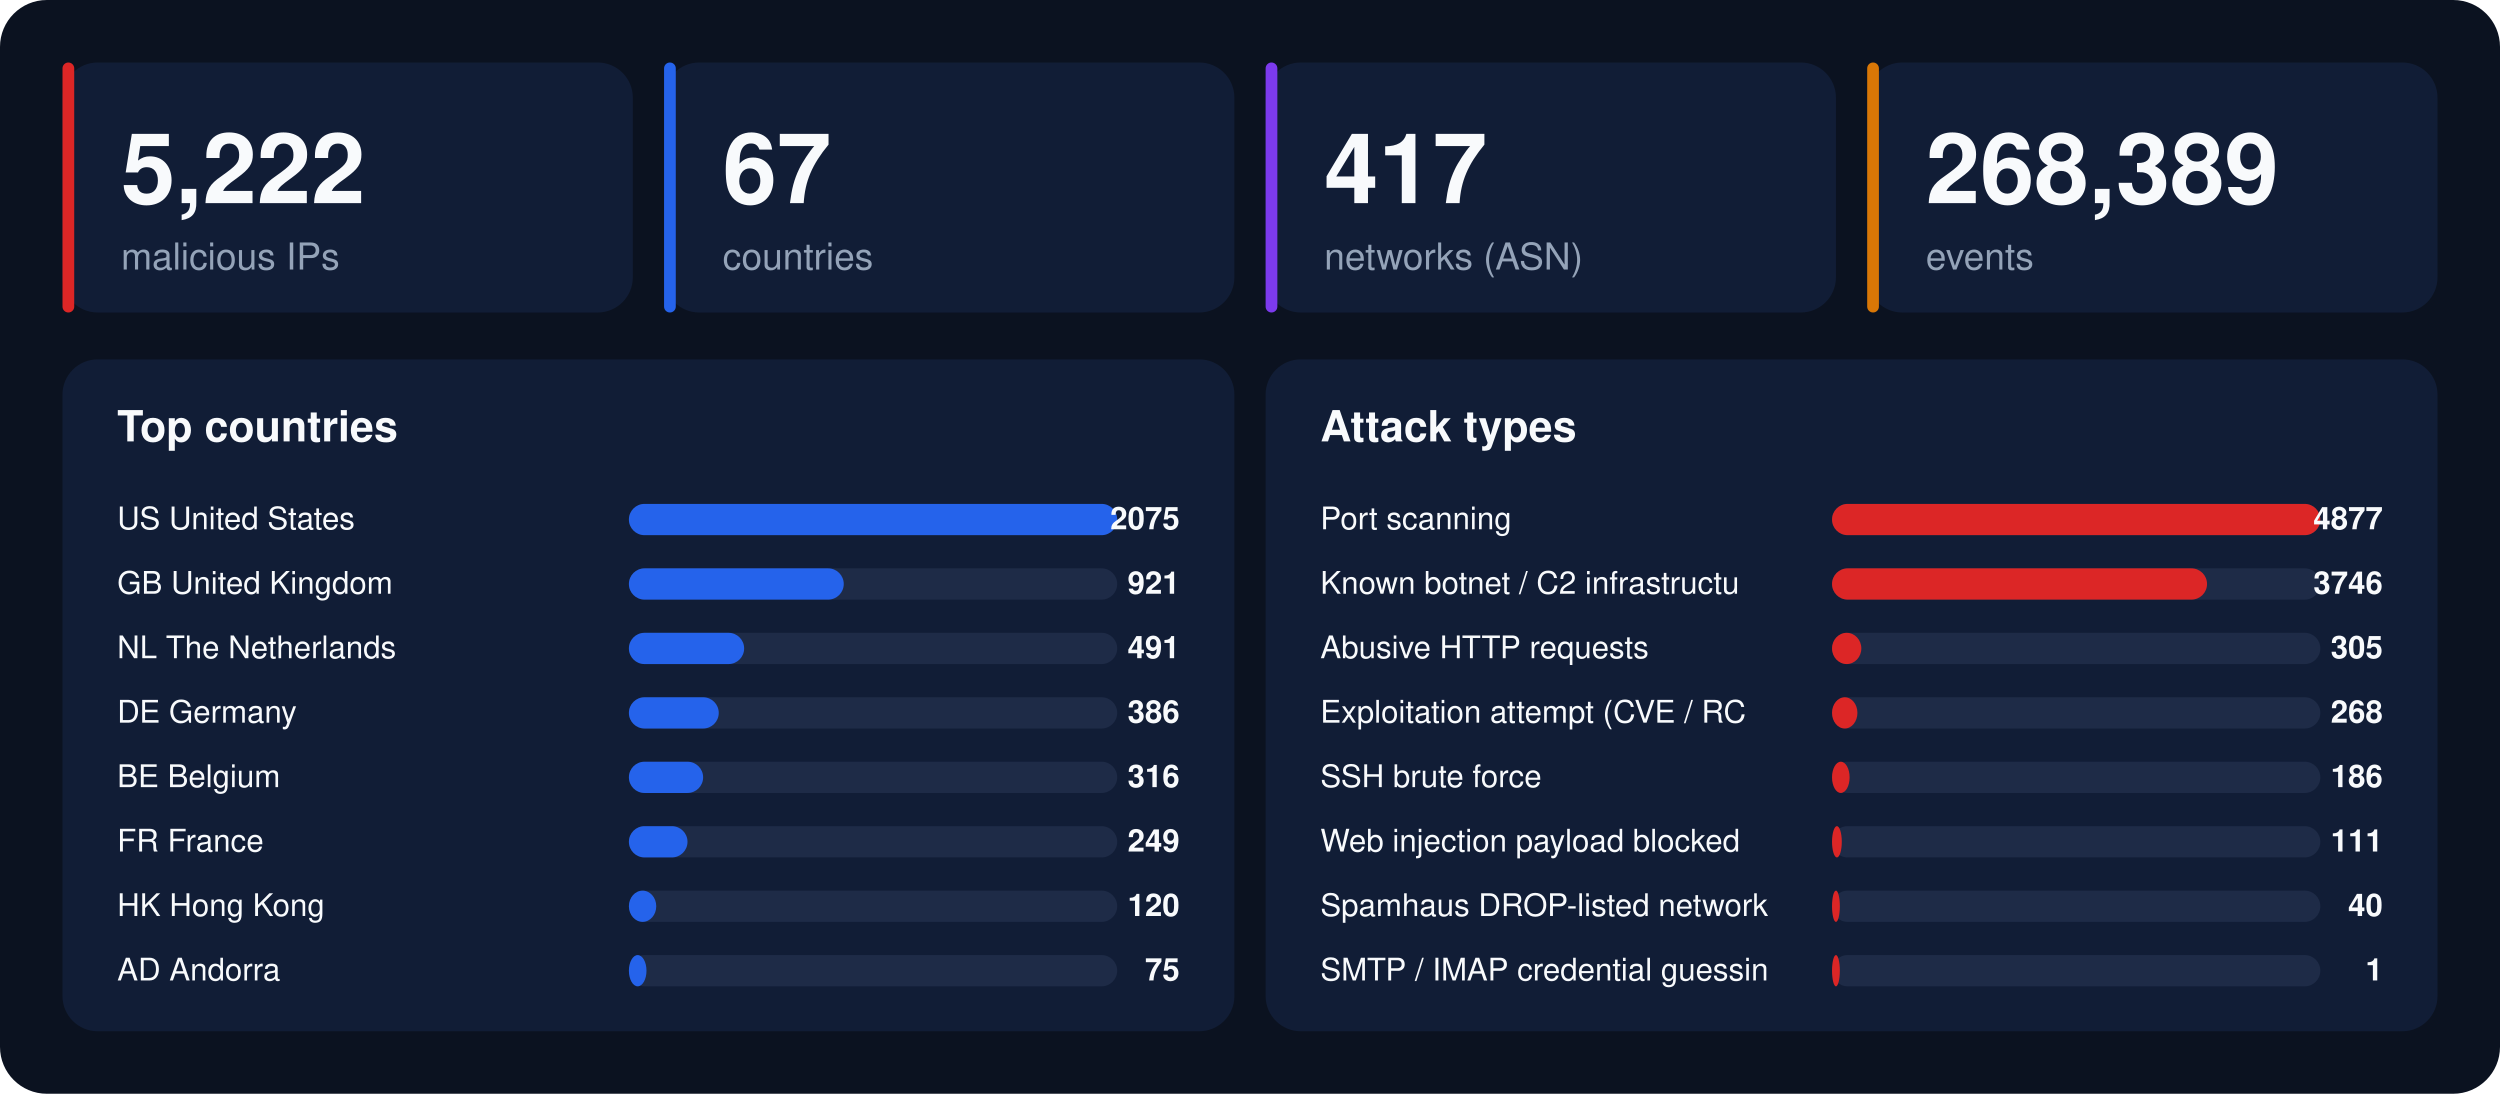
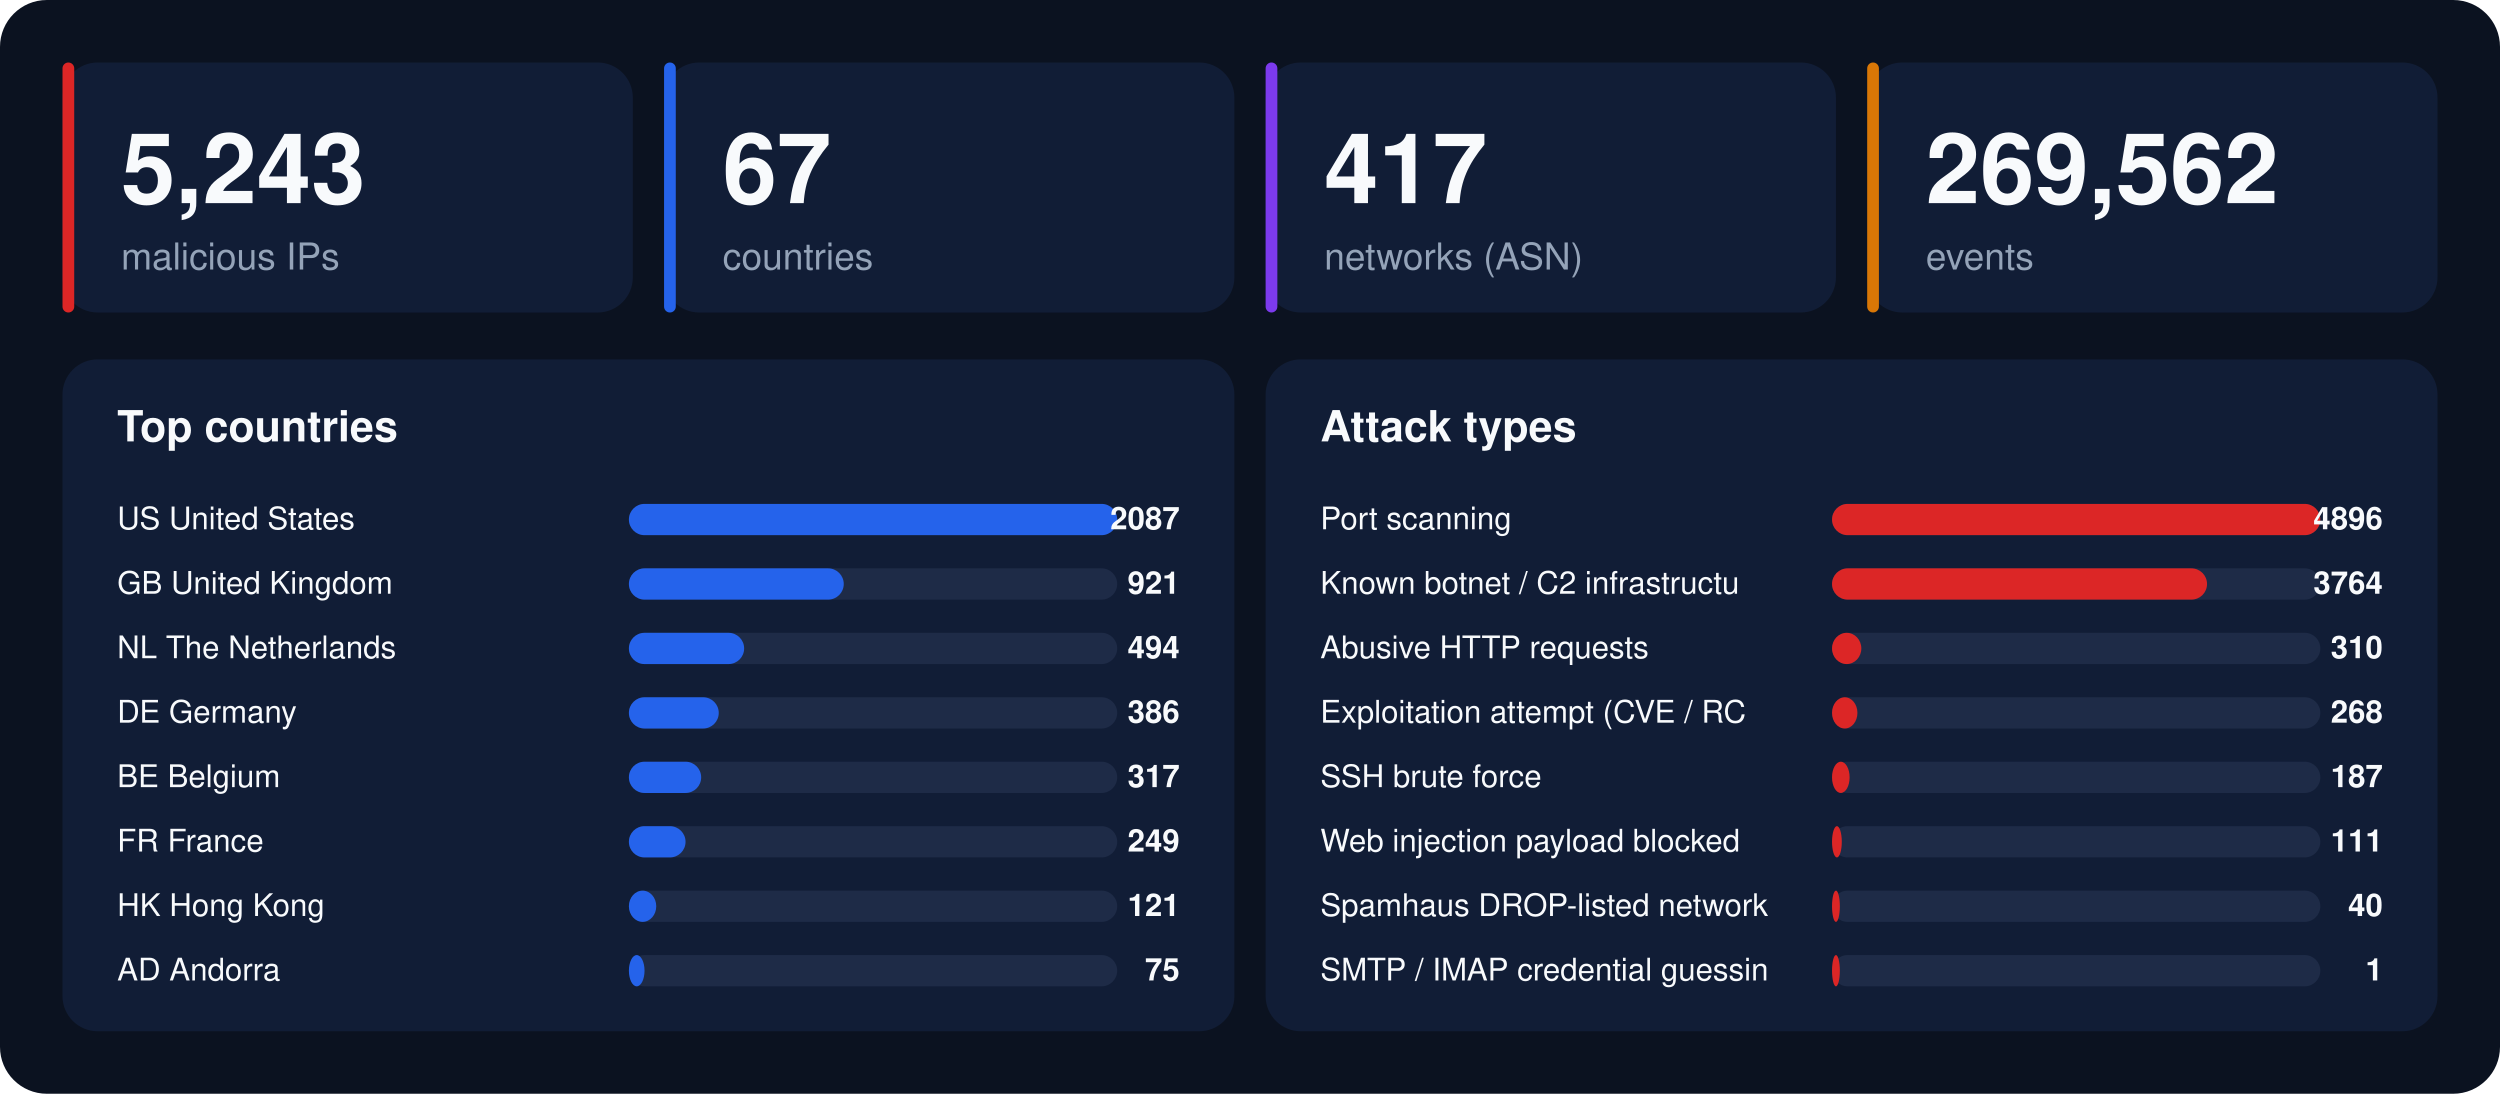
<svg xmlns="http://www.w3.org/2000/svg" width="1280" height="560" viewBox="0 0 1280 560" font-family="-apple-system,BlinkMacSystemFont,'Segoe UI',Helvetica,Arial,sans-serif">
  <rect width="1280" height="560" rx="24" fill="#0b1220" />
  <rect x="32" y="32" width="292" height="128" rx="18" fill="#111d36" />
  <rect x="32" y="32" width="6" height="128" rx="3" fill="#dc2626" />
-   <text x="62" y="104" font-size="50" font-weight="800" fill="#f8fafc">5,222</text>
+   <text x="62" y="104" font-size="50" font-weight="800" fill="#f8fafc">5,243</text>
  <text x="62" y="138" font-size="19" fill="#94a3b8">malicious IPs</text>
  <rect x="340" y="32" width="292" height="128" rx="18" fill="#111d36" />
  <rect x="340" y="32" width="6" height="128" rx="3" fill="#2563eb" />
  <text x="370" y="104" font-size="50" font-weight="800" fill="#f8fafc">67</text>
  <text x="370" y="138" font-size="19" fill="#94a3b8">countries</text>
  <rect x="648" y="32" width="292" height="128" rx="18" fill="#111d36" />
  <rect x="648" y="32" width="6" height="128" rx="3" fill="#7c3aed" />
  <text x="678" y="104" font-size="50" font-weight="800" fill="#f8fafc">417</text>
  <text x="678" y="138" font-size="19" fill="#94a3b8">networks (ASN)</text>
  <rect x="956" y="32" width="292" height="128" rx="18" fill="#111d36" />
  <rect x="956" y="32" width="6" height="128" rx="3" fill="#d97706" />
-   <text x="986" y="104" font-size="50" font-weight="800" fill="#f8fafc">268,389</text>
+   <text x="986" y="104" font-size="50" font-weight="800" fill="#f8fafc">269,562</text>
  <text x="986" y="138" font-size="19" fill="#94a3b8">events</text>
  <rect x="32" y="184" width="600" height="344" rx="18" fill="#111d36" />
  <text x="60" y="226" font-size="22" font-weight="700" fill="#f8fafc">Top countries</text>
  <text x="60" y="271" font-size="16" fill="#f8fafc">US  United States</text>
  <rect x="322" y="258" width="250" height="16" rx="8" fill="#1e2b47" />
  <rect x="322" y="258" width="250" height="16" rx="8" fill="#2563eb" />
-   <text x="604" y="271" font-size="16" font-weight="700" text-anchor="end" fill="#f8fafc">2075</text>
+   <text x="604" y="271" font-size="16" font-weight="700" text-anchor="end" fill="#f8fafc">2087</text>
  <text x="60" y="304" font-size="16" fill="#f8fafc">GB  United Kingdom</text>
  <rect x="322" y="291" width="250" height="16" rx="8" fill="#1e2b47" />
  <rect x="322" y="291" width="110" height="16" rx="8" fill="#2563eb" />
  <text x="604" y="304" font-size="16" font-weight="700" text-anchor="end" fill="#f8fafc">921</text>
  <text x="60" y="337" font-size="16" fill="#f8fafc">NL  The Netherlands</text>
  <rect x="322" y="324" width="250" height="16" rx="8" fill="#1e2b47" />
  <rect x="322" y="324" width="59" height="16" rx="8" fill="#2563eb" />
-   <text x="604" y="337" font-size="16" font-weight="700" text-anchor="end" fill="#f8fafc">491</text>
+   <text x="604" y="337" font-size="16" font-weight="700" text-anchor="end" fill="#f8fafc">494</text>
  <text x="60" y="370" font-size="16" fill="#f8fafc">DE  Germany</text>
  <rect x="322" y="357" width="250" height="16" rx="8" fill="#1e2b47" />
  <rect x="322" y="357" width="46" height="16" rx="8" fill="#2563eb" />
  <text x="604" y="370" font-size="16" font-weight="700" text-anchor="end" fill="#f8fafc">386</text>
  <text x="60" y="403" font-size="16" fill="#f8fafc">BE  Belgium</text>
  <rect x="322" y="390" width="250" height="16" rx="8" fill="#1e2b47" />
-   <rect x="322" y="390" width="38" height="16" rx="8" fill="#2563eb" />
-   <text x="604" y="403" font-size="16" font-weight="700" text-anchor="end" fill="#f8fafc">316</text>
+   <rect x="322" y="390" width="37" height="16" rx="8" fill="#2563eb" />
+   <text x="604" y="403" font-size="16" font-weight="700" text-anchor="end" fill="#f8fafc">317</text>
  <text x="60" y="436" font-size="16" fill="#f8fafc">FR  France</text>
  <rect x="322" y="423" width="250" height="16" rx="8" fill="#1e2b47" />
-   <rect x="322" y="423" width="30" height="16" rx="8" fill="#2563eb" />
+   <rect x="322" y="423" width="29" height="16" rx="8" fill="#2563eb" />
  <text x="604" y="436" font-size="16" font-weight="700" text-anchor="end" fill="#f8fafc">249</text>
  <text x="60" y="469" font-size="16" fill="#f8fafc">HK  Hong Kong</text>
  <rect x="322" y="456" width="250" height="16" rx="8" fill="#1e2b47" />
  <rect x="322" y="456" width="14" height="16" rx="8" fill="#2563eb" />
-   <text x="604" y="469" font-size="16" font-weight="700" text-anchor="end" fill="#f8fafc">120</text>
+   <text x="604" y="469" font-size="16" font-weight="700" text-anchor="end" fill="#f8fafc">121</text>
  <text x="60" y="502" font-size="16" fill="#f8fafc">AD  Andorra</text>
  <rect x="322" y="489" width="250" height="16" rx="8" fill="#1e2b47" />
-   <rect x="322" y="489" width="9" height="16" rx="8" fill="#2563eb" />
+   <rect x="322" y="489" width="8" height="16" rx="8" fill="#2563eb" />
  <text x="604" y="502" font-size="16" font-weight="700" text-anchor="end" fill="#f8fafc">75</text>
  <rect x="648" y="184" width="600" height="344" rx="18" fill="#111d36" />
  <text x="676" y="226" font-size="22" font-weight="700" fill="#f8fafc">Attack types</text>
  <text x="676" y="271" font-size="16" fill="#f8fafc">Port scanning</text>
  <rect x="938" y="258" width="250" height="16" rx="8" fill="#1e2b47" />
  <rect x="938" y="258" width="250" height="16" rx="8" fill="#dc2626" />
-   <text x="1220" y="271" font-size="16" font-weight="700" text-anchor="end" fill="#f8fafc">4877</text>
+   <text x="1220" y="271" font-size="16" font-weight="700" text-anchor="end" fill="#f8fafc">4896</text>
  <text x="676" y="304" font-size="16" fill="#f8fafc">Known botnet / C2 infrastructu</text>
  <rect x="938" y="291" width="250" height="16" rx="8" fill="#1e2b47" />
  <rect x="938" y="291" width="192" height="16" rx="8" fill="#dc2626" />
-   <text x="1220" y="304" font-size="16" font-weight="700" text-anchor="end" fill="#f8fafc">3746</text>
+   <text x="1220" y="304" font-size="16" font-weight="700" text-anchor="end" fill="#f8fafc">3764</text>
  <text x="676" y="337" font-size="16" fill="#f8fafc">Abusive HTTP requests</text>
  <rect x="938" y="324" width="250" height="16" rx="8" fill="#1e2b47" />
  <rect x="938" y="324" width="15" height="16" rx="8" fill="#dc2626" />
-   <text x="1220" y="337" font-size="16" font-weight="700" text-anchor="end" fill="#f8fafc">305</text>
+   <text x="1220" y="337" font-size="16" font-weight="700" text-anchor="end" fill="#f8fafc">310</text>
  <text x="676" y="370" font-size="16" fill="#f8fafc">Exploitation attempt (CVE / RC</text>
  <rect x="938" y="357" width="250" height="16" rx="8" fill="#1e2b47" />
  <rect x="938" y="357" width="13" height="16" rx="8" fill="#dc2626" />
  <text x="1220" y="370" font-size="16" font-weight="700" text-anchor="end" fill="#f8fafc">268</text>
  <text x="676" y="403" font-size="16" fill="#f8fafc">SSH brute force</text>
  <rect x="938" y="390" width="250" height="16" rx="8" fill="#1e2b47" />
  <rect x="938" y="390" width="9" height="16" rx="8" fill="#dc2626" />
-   <text x="1220" y="403" font-size="16" font-weight="700" text-anchor="end" fill="#f8fafc">186</text>
+   <text x="1220" y="403" font-size="16" font-weight="700" text-anchor="end" fill="#f8fafc">187</text>
  <text x="676" y="436" font-size="16" fill="#f8fafc">Web injection payload blocked </text>
  <rect x="938" y="423" width="250" height="16" rx="8" fill="#1e2b47" />
  <rect x="938" y="423" width="5" height="16" rx="8" fill="#dc2626" />
  <text x="1220" y="436" font-size="16" font-weight="700" text-anchor="end" fill="#f8fafc">111</text>
  <text x="676" y="469" font-size="16" fill="#f8fafc">Spamhaus DROP-listed network</text>
  <rect x="938" y="456" width="250" height="16" rx="8" fill="#1e2b47" />
  <rect x="938" y="456" width="4" height="16" rx="8" fill="#dc2626" />
  <text x="1220" y="469" font-size="16" font-weight="700" text-anchor="end" fill="#f8fafc">40</text>
  <text x="676" y="502" font-size="16" fill="#f8fafc">SMTP / IMAP credential guessin</text>
  <rect x="938" y="489" width="250" height="16" rx="8" fill="#1e2b47" />
  <rect x="938" y="489" width="4" height="16" rx="8" fill="#dc2626" />
  <text x="1220" y="502" font-size="16" font-weight="700" text-anchor="end" fill="#f8fafc">1</text>
</svg>
